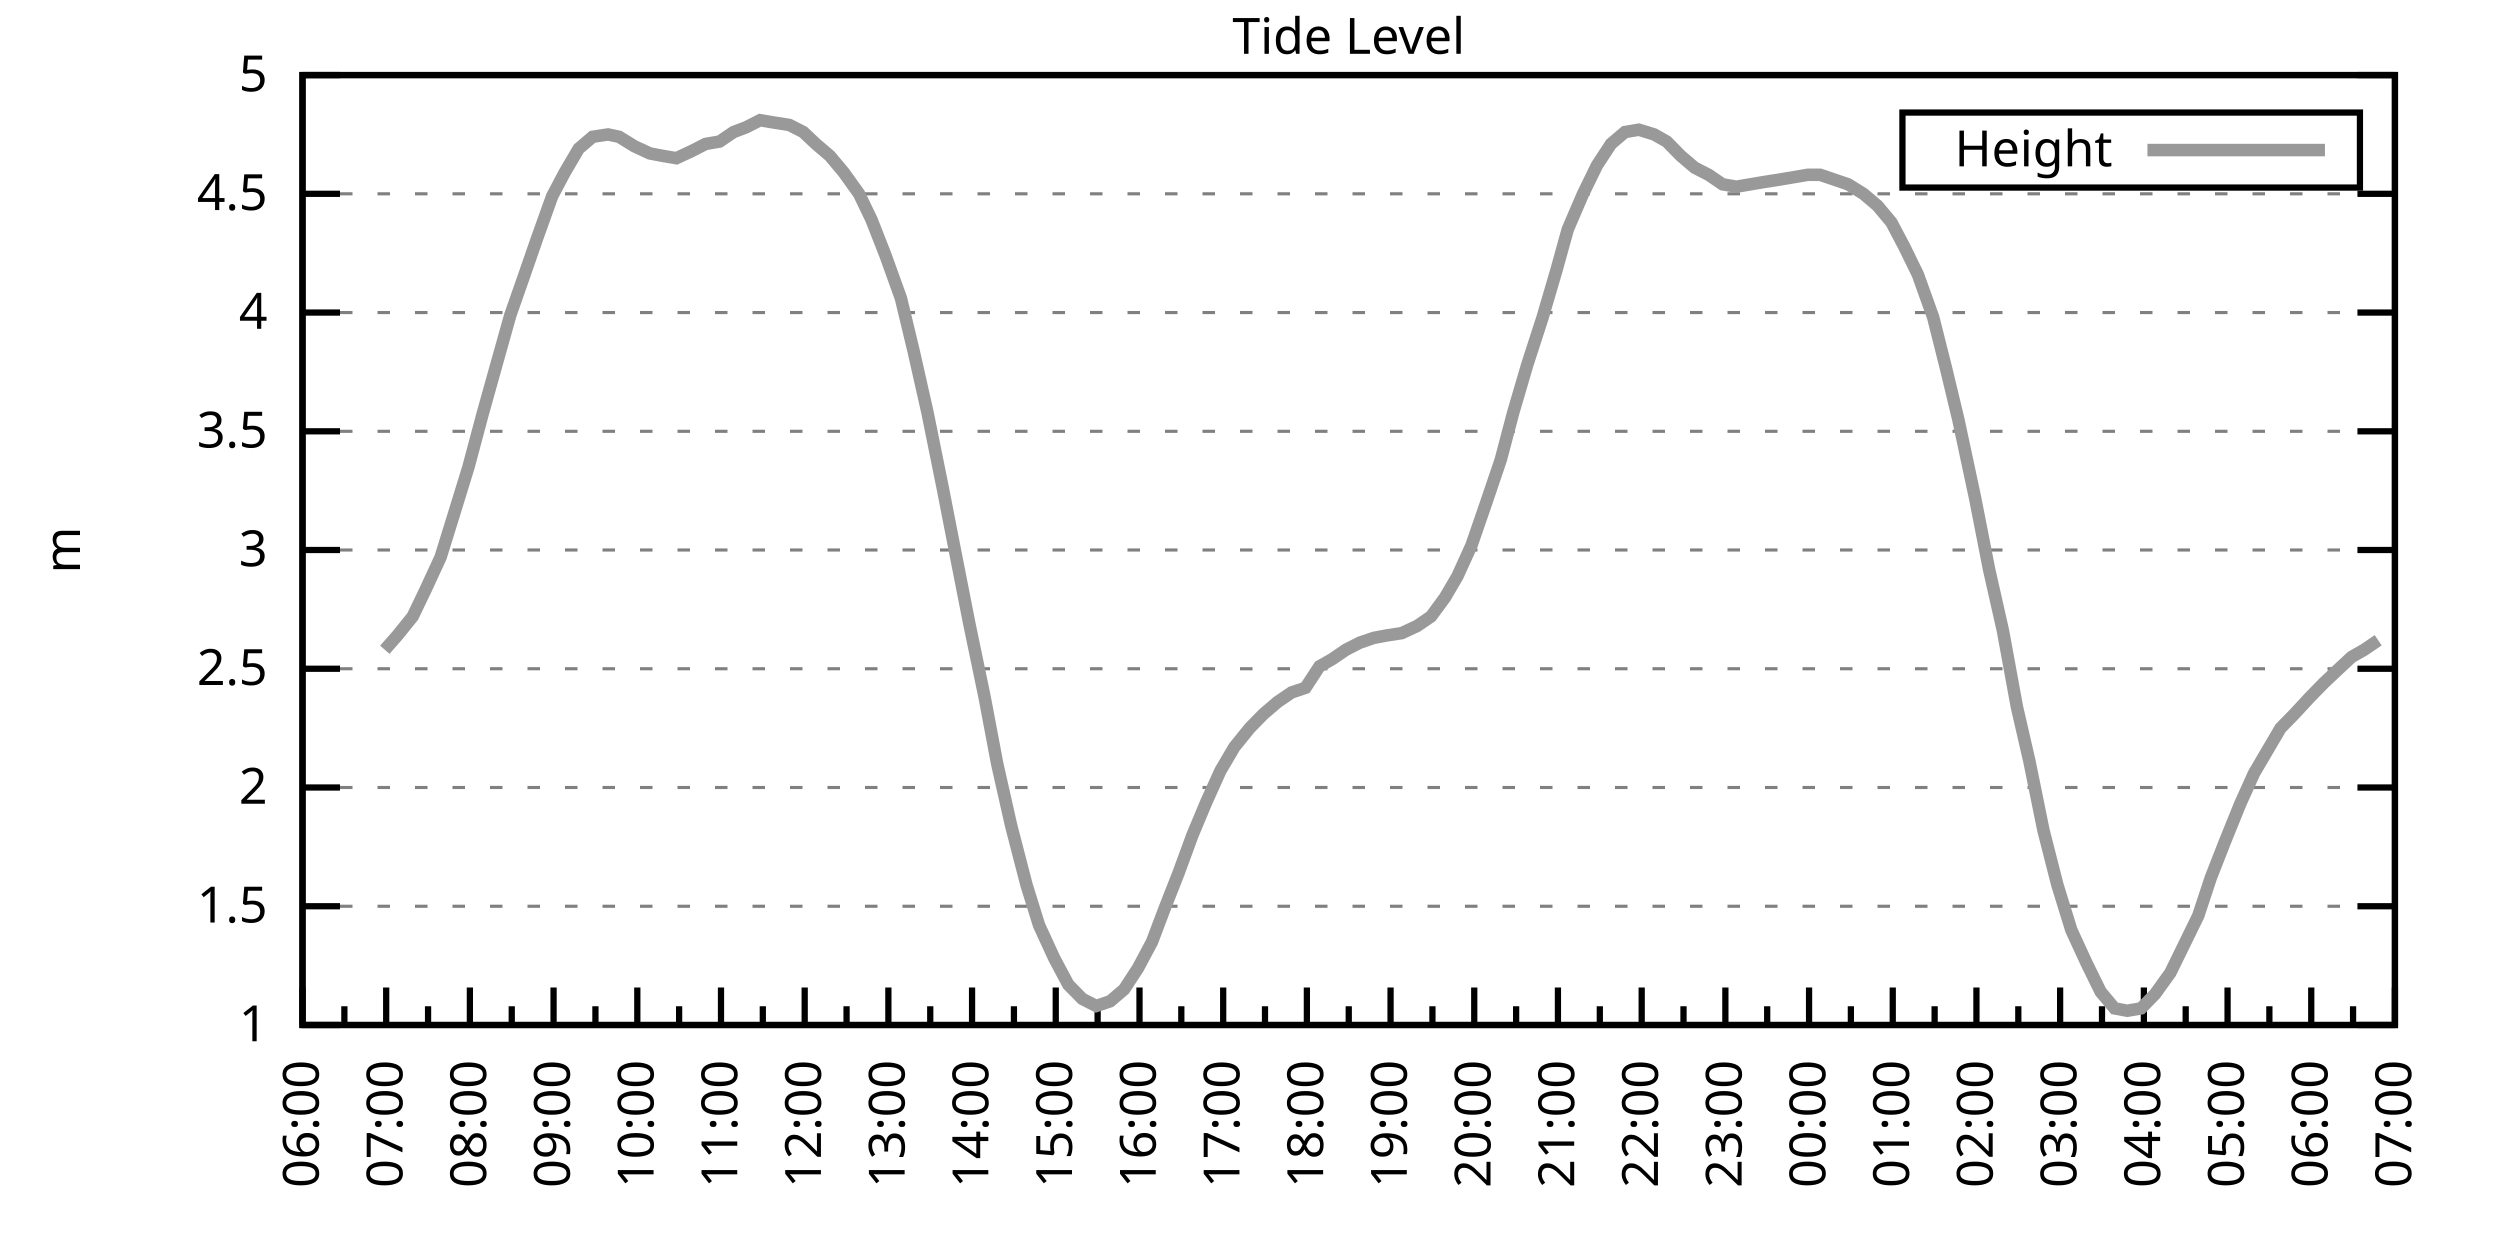
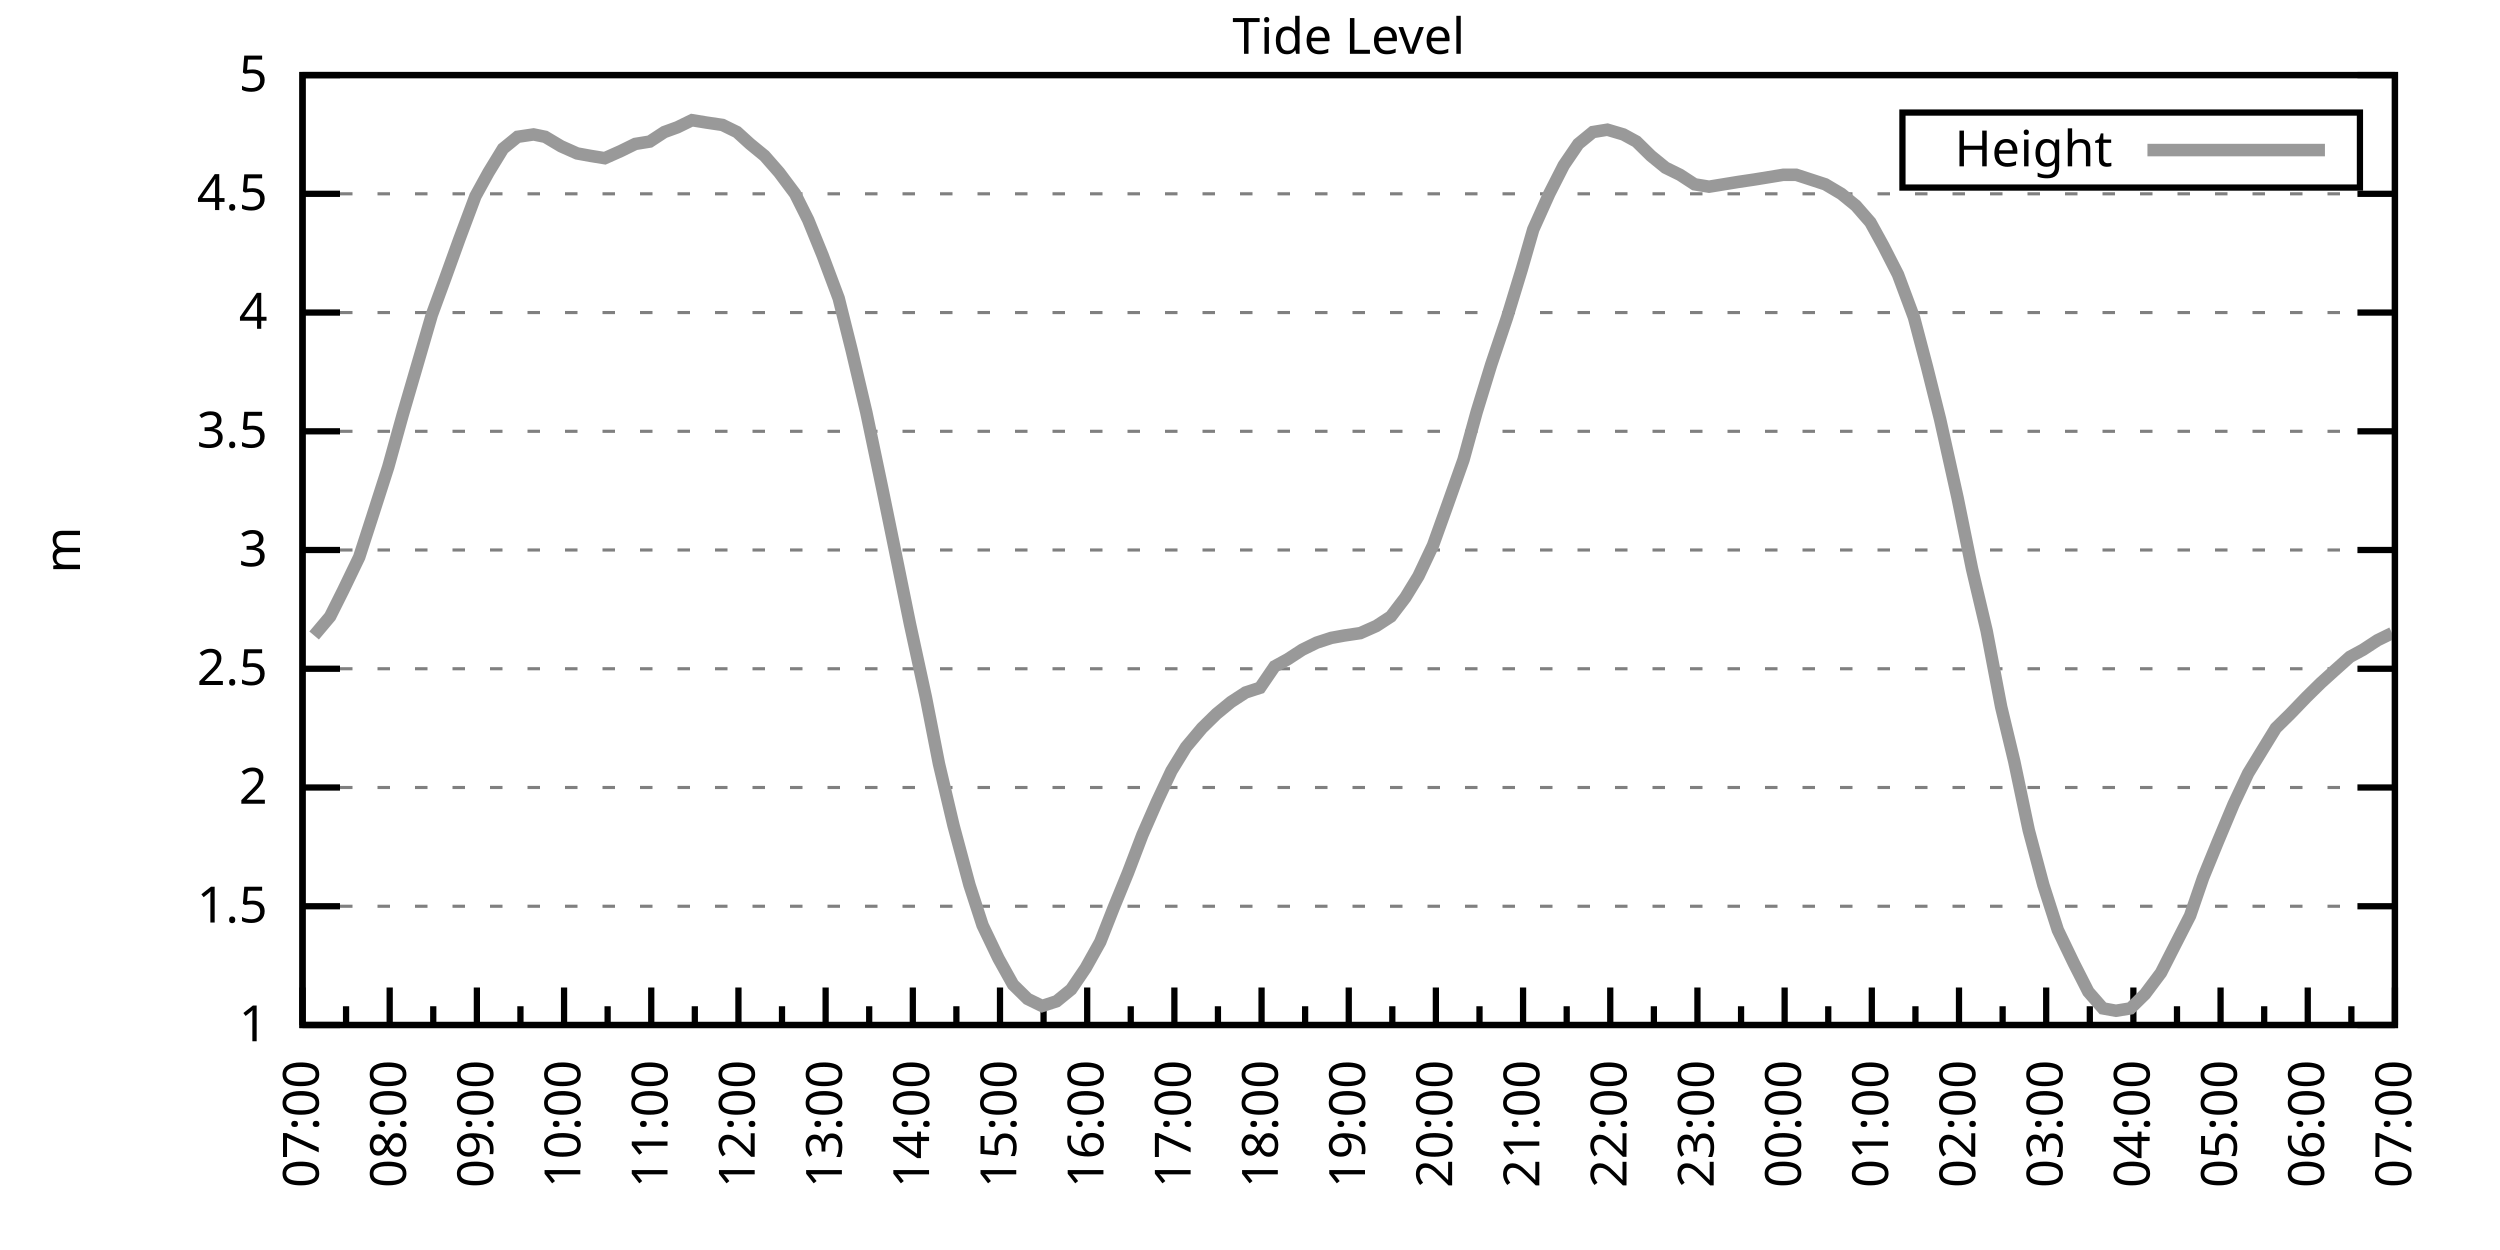
<svg xmlns="http://www.w3.org/2000/svg" xmlns:xlink="http://www.w3.org/1999/xlink" width="400" height="200" viewBox="0 0 400 200">
  <g id="gnuplot_canvas">
    <rect x="0" y="0" width="400" height="200" fill="none" />
    <defs>
      <circle id="gpDot" r="0.5" stroke-width="0.5" stroke="currentColor" />
      <path id="gpPt0" stroke-width="0.333" stroke="currentColor" d="M-1,0 h2 M0,-1 v2" />
      <path id="gpPt1" stroke-width="0.333" stroke="currentColor" d="M-1,-1 L1,1 M1,-1 L-1,1" />
      <path id="gpPt2" stroke-width="0.333" stroke="currentColor" d="M-1,0 L1,0 M0,-1 L0,1 M-1,-1 L1,1 M-1,1 L1,-1" />
      <rect id="gpPt3" stroke-width="0.333" stroke="currentColor" x="-1" y="-1" width="2" height="2" />
      <rect id="gpPt4" stroke-width="0.333" stroke="currentColor" fill="currentColor" x="-1" y="-1" width="2" height="2" />
      <circle id="gpPt5" stroke-width="0.333" stroke="currentColor" cx="0" cy="0" r="1" />
      <use xlink:href="#gpPt5" id="gpPt6" fill="currentColor" stroke="none" />
      <path id="gpPt7" stroke-width="0.333" stroke="currentColor" d="M0,-1.33 L-1.33,0.67 L1.33,0.67 z" />
      <use xlink:href="#gpPt7" id="gpPt8" fill="currentColor" stroke="none" />
      <use xlink:href="#gpPt7" id="gpPt9" stroke="currentColor" transform="rotate(180)" />
      <use xlink:href="#gpPt9" id="gpPt10" fill="currentColor" stroke="none" />
      <use xlink:href="#gpPt3" id="gpPt11" stroke="currentColor" transform="rotate(45)" />
      <use xlink:href="#gpPt11" id="gpPt12" fill="currentColor" stroke="none" />
      <path id="gpPt13" stroke-width="0.333" stroke="currentColor" d="M0,1.330 L1.265,0.411 L0.782,-1.067 L-0.782,-1.076 L-1.265,0.411 z" />
      <use xlink:href="#gpPt13" id="gpPt14" fill="currentColor" stroke="none" />
      <filter id="textbox" filterUnits="objectBoundingBox" x="0" y="0" height="1" width="1">
        <feFlood flood-color="white" flood-opacity="1" result="bgnd" />
        <feComposite in="SourceGraphic" in2="bgnd" operator="atop" />
      </filter>
      <filter id="greybox" filterUnits="objectBoundingBox" x="0" y="0" height="1" width="1">
        <feFlood flood-color="lightgrey" flood-opacity="1" result="grey" />
        <feComposite in="SourceGraphic" in2="grey" operator="atop" />
      </filter>
    </defs>
    <g fill="none" color="white" stroke="currentColor" stroke-width="1.00" stroke-linecap="butt" stroke-linejoin="miter">
</g>
    <g fill="none" color="black" stroke="currentColor" stroke-width="1.00" stroke-linecap="butt" stroke-linejoin="miter">
      <g stroke="none" shape-rendering="crispEdges">
        <polygon fill="rgb(255, 255, 255)" points="48.40,164.00 383.18,164.00 383.18,12.02 48.40,12.02 " />
      </g>
    </g>
    <g fill="none" color="black" stroke="currentColor" stroke-width="1.00" stroke-linecap="butt" stroke-linejoin="miter">
</g>
    <g fill="none" color="black" stroke="black" stroke-width="0.50" stroke-linecap="butt" stroke-linejoin="miter">
</g>
    <g fill="none" color="gray" stroke="currentColor" stroke-width="0.50" stroke-linecap="butt" stroke-linejoin="miter">
      <path stroke="gray" stroke-dasharray="2,4" class="gridline" d="M48.40,164.00 L383.19,164.00  " />
    </g>
    <g fill="none" color="gray" stroke="gray" stroke-width="1.00" stroke-linecap="butt" stroke-linejoin="miter">
</g>
    <g fill="none" color="black" stroke="currentColor" stroke-width="1.00" stroke-linecap="butt" stroke-linejoin="miter">
      <path stroke="black" d="M48.40,164.00 L54.40,164.00 M383.19,164.00 L377.19,164.00  " />
      <g transform="translate(42.80,166.60)" stroke="none" fill="black" font-family="Sans" font-size="8.00" text-anchor="end">
        <text>
          <tspan font-family="Sans"> 1</tspan>
        </text>
      </g>
    </g>
    <g fill="none" color="black" stroke="currentColor" stroke-width="1.00" stroke-linecap="butt" stroke-linejoin="miter">
</g>
    <g fill="none" color="black" stroke="black" stroke-width="0.50" stroke-linecap="butt" stroke-linejoin="miter">
</g>
    <g fill="none" color="gray" stroke="currentColor" stroke-width="0.50" stroke-linecap="butt" stroke-linejoin="miter">
      <path stroke="gray" stroke-dasharray="2,4" class="gridline" d="M48.40,145.00 L383.19,145.00  " />
    </g>
    <g fill="none" color="gray" stroke="gray" stroke-width="1.00" stroke-linecap="butt" stroke-linejoin="miter">
</g>
    <g fill="none" color="black" stroke="currentColor" stroke-width="1.00" stroke-linecap="butt" stroke-linejoin="miter">
      <path stroke="black" d="M48.40,145.00 L54.40,145.00 M383.19,145.00 L377.19,145.00  " />
      <g transform="translate(42.80,147.60)" stroke="none" fill="black" font-family="Sans" font-size="8.00" text-anchor="end">
        <text>
          <tspan font-family="Sans"> 1.5</tspan>
        </text>
      </g>
    </g>
    <g fill="none" color="black" stroke="currentColor" stroke-width="1.00" stroke-linecap="butt" stroke-linejoin="miter">
</g>
    <g fill="none" color="black" stroke="black" stroke-width="0.50" stroke-linecap="butt" stroke-linejoin="miter">
</g>
    <g fill="none" color="gray" stroke="currentColor" stroke-width="0.50" stroke-linecap="butt" stroke-linejoin="miter">
      <path stroke="gray" stroke-dasharray="2,4" class="gridline" d="M48.40,126.00 L383.19,126.00  " />
    </g>
    <g fill="none" color="gray" stroke="gray" stroke-width="1.00" stroke-linecap="butt" stroke-linejoin="miter">
</g>
    <g fill="none" color="black" stroke="currentColor" stroke-width="1.00" stroke-linecap="butt" stroke-linejoin="miter">
      <path stroke="black" d="M48.40,126.00 L54.40,126.00 M383.19,126.00 L377.19,126.00  " />
      <g transform="translate(42.80,128.60)" stroke="none" fill="black" font-family="Sans" font-size="8.00" text-anchor="end">
        <text>
          <tspan font-family="Sans"> 2</tspan>
        </text>
      </g>
    </g>
    <g fill="none" color="black" stroke="currentColor" stroke-width="1.00" stroke-linecap="butt" stroke-linejoin="miter">
</g>
    <g fill="none" color="black" stroke="black" stroke-width="0.50" stroke-linecap="butt" stroke-linejoin="miter">
</g>
    <g fill="none" color="gray" stroke="currentColor" stroke-width="0.50" stroke-linecap="butt" stroke-linejoin="miter">
      <path stroke="gray" stroke-dasharray="2,4" class="gridline" d="M48.40,107.00 L383.19,107.00  " />
    </g>
    <g fill="none" color="gray" stroke="gray" stroke-width="1.00" stroke-linecap="butt" stroke-linejoin="miter">
</g>
    <g fill="none" color="black" stroke="currentColor" stroke-width="1.00" stroke-linecap="butt" stroke-linejoin="miter">
      <path stroke="black" d="M48.40,107.00 L54.40,107.00 M383.19,107.00 L377.19,107.00  " />
      <g transform="translate(42.80,109.60)" stroke="none" fill="black" font-family="Sans" font-size="8.00" text-anchor="end">
        <text>
          <tspan font-family="Sans"> 2.5</tspan>
        </text>
      </g>
    </g>
    <g fill="none" color="black" stroke="currentColor" stroke-width="1.00" stroke-linecap="butt" stroke-linejoin="miter">
</g>
    <g fill="none" color="black" stroke="black" stroke-width="0.50" stroke-linecap="butt" stroke-linejoin="miter">
</g>
    <g fill="none" color="gray" stroke="currentColor" stroke-width="0.50" stroke-linecap="butt" stroke-linejoin="miter">
      <path stroke="gray" stroke-dasharray="2,4" class="gridline" d="M48.40,88.00 L383.19,88.00  " />
    </g>
    <g fill="none" color="gray" stroke="gray" stroke-width="1.00" stroke-linecap="butt" stroke-linejoin="miter">
</g>
    <g fill="none" color="black" stroke="currentColor" stroke-width="1.00" stroke-linecap="butt" stroke-linejoin="miter">
      <path stroke="black" d="M48.40,88.00 L54.40,88.00 M383.19,88.00 L377.19,88.00  " />
      <g transform="translate(42.80,90.60)" stroke="none" fill="black" font-family="Sans" font-size="8.00" text-anchor="end">
        <text>
          <tspan font-family="Sans"> 3</tspan>
        </text>
      </g>
    </g>
    <g fill="none" color="black" stroke="currentColor" stroke-width="1.00" stroke-linecap="butt" stroke-linejoin="miter">
</g>
    <g fill="none" color="black" stroke="black" stroke-width="0.50" stroke-linecap="butt" stroke-linejoin="miter">
</g>
    <g fill="none" color="gray" stroke="currentColor" stroke-width="0.50" stroke-linecap="butt" stroke-linejoin="miter">
      <path stroke="gray" stroke-dasharray="2,4" class="gridline" d="M48.40,69.01 L383.19,69.01  " />
    </g>
    <g fill="none" color="gray" stroke="gray" stroke-width="1.00" stroke-linecap="butt" stroke-linejoin="miter">
</g>
    <g fill="none" color="black" stroke="currentColor" stroke-width="1.00" stroke-linecap="butt" stroke-linejoin="miter">
      <path stroke="black" d="M48.40,69.01 L54.40,69.01 M383.19,69.01 L377.19,69.01  " />
      <g transform="translate(42.80,71.61)" stroke="none" fill="black" font-family="Sans" font-size="8.00" text-anchor="end">
        <text>
          <tspan font-family="Sans"> 3.5</tspan>
        </text>
      </g>
    </g>
    <g fill="none" color="black" stroke="currentColor" stroke-width="1.00" stroke-linecap="butt" stroke-linejoin="miter">
</g>
    <g fill="none" color="black" stroke="black" stroke-width="0.50" stroke-linecap="butt" stroke-linejoin="miter">
</g>
    <g fill="none" color="gray" stroke="currentColor" stroke-width="0.50" stroke-linecap="butt" stroke-linejoin="miter">
      <path stroke="gray" stroke-dasharray="2,4" class="gridline" d="M48.40,50.01 L383.19,50.01  " />
    </g>
    <g fill="none" color="gray" stroke="gray" stroke-width="1.00" stroke-linecap="butt" stroke-linejoin="miter">
</g>
    <g fill="none" color="black" stroke="currentColor" stroke-width="1.00" stroke-linecap="butt" stroke-linejoin="miter">
      <path stroke="black" d="M48.40,50.01 L54.40,50.01 M383.19,50.01 L377.19,50.01  " />
      <g transform="translate(42.80,52.61)" stroke="none" fill="black" font-family="Sans" font-size="8.00" text-anchor="end">
        <text>
          <tspan font-family="Sans"> 4</tspan>
        </text>
      </g>
    </g>
    <g fill="none" color="black" stroke="currentColor" stroke-width="1.00" stroke-linecap="butt" stroke-linejoin="miter">
</g>
    <g fill="none" color="black" stroke="black" stroke-width="0.50" stroke-linecap="butt" stroke-linejoin="miter">
</g>
    <g fill="none" color="gray" stroke="currentColor" stroke-width="0.50" stroke-linecap="butt" stroke-linejoin="miter">
      <path stroke="gray" stroke-dasharray="2,4" class="gridline" d="M48.40,31.01 L383.19,31.01  " />
    </g>
    <g fill="none" color="gray" stroke="gray" stroke-width="1.00" stroke-linecap="butt" stroke-linejoin="miter">
</g>
    <g fill="none" color="black" stroke="currentColor" stroke-width="1.00" stroke-linecap="butt" stroke-linejoin="miter">
      <path stroke="black" d="M48.40,31.01 L54.40,31.01 M383.19,31.01 L377.19,31.01  " />
      <g transform="translate(42.80,33.61)" stroke="none" fill="black" font-family="Sans" font-size="8.00" text-anchor="end">
        <text>
          <tspan font-family="Sans"> 4.5</tspan>
        </text>
      </g>
    </g>
    <g fill="none" color="black" stroke="currentColor" stroke-width="1.00" stroke-linecap="butt" stroke-linejoin="miter">
</g>
    <g fill="none" color="black" stroke="black" stroke-width="0.50" stroke-linecap="butt" stroke-linejoin="miter">
</g>
    <g fill="none" color="gray" stroke="currentColor" stroke-width="0.50" stroke-linecap="butt" stroke-linejoin="miter">
      <path stroke="gray" stroke-dasharray="2,4" class="gridline" d="M48.40,12.01 L383.19,12.01  " />
    </g>
    <g fill="none" color="gray" stroke="gray" stroke-width="1.00" stroke-linecap="butt" stroke-linejoin="miter">
</g>
    <g fill="none" color="black" stroke="currentColor" stroke-width="1.00" stroke-linecap="butt" stroke-linejoin="miter">
      <path stroke="black" d="M48.40,12.01 L54.40,12.01 M383.19,12.01 L377.19,12.01  " />
      <g transform="translate(42.80,14.61)" stroke="none" fill="black" font-family="Sans" font-size="8.00" text-anchor="end">
        <text>
          <tspan font-family="Sans"> 5</tspan>
        </text>
      </g>
    </g>
    <g fill="none" color="black" stroke="currentColor" stroke-width="1.00" stroke-linecap="butt" stroke-linejoin="miter">
      <path stroke="black" d="M48.40,164.00 L48.40,158.00  " />
      <g transform="translate(51.00,169.60) rotate(270)" stroke="none" fill="black" font-family="Sans" font-size="8.00" text-anchor="end">
        <text>
+           <tspan font-family="Sans">07:00</tspan>
+         </text>
+       </g>
+     </g>
+     <g fill="none" color="black" stroke="currentColor" stroke-width="1.00" stroke-linecap="butt" stroke-linejoin="miter">
+       <path stroke="black" d="M55.37,164.00 L55.37,161.00 M62.35,164.00 L62.35,158.00  " />
+       <g transform="translate(64.95,169.60) rotate(270)" stroke="none" fill="black" font-family="Sans" font-size="8.00" text-anchor="end">
+         <text>
+           <tspan font-family="Sans">08:00</tspan>
+         </text>
+       </g>
+     </g>
+     <g fill="none" color="black" stroke="currentColor" stroke-width="1.00" stroke-linecap="butt" stroke-linejoin="miter">
+       <path stroke="black" d="M69.32,164.00 L69.32,161.00 M76.30,164.00 L76.30,158.00  " />
+       <g transform="translate(78.90,169.60) rotate(270)" stroke="none" fill="black" font-family="Sans" font-size="8.00" text-anchor="end">
+         <text>
+           <tspan font-family="Sans">09:00</tspan>
+         </text>
+       </g>
+     </g>
+     <g fill="none" color="black" stroke="currentColor" stroke-width="1.00" stroke-linecap="butt" stroke-linejoin="miter">
+       <path stroke="black" d="M83.27,164.00 L83.27,161.00 M90.25,164.00 L90.25,158.00  " />
+       <g transform="translate(92.85,169.60) rotate(270)" stroke="none" fill="black" font-family="Sans" font-size="8.00" text-anchor="end">
+         <text>
+           <tspan font-family="Sans">10:00</tspan>
+         </text>
+       </g>
+     </g>
+     <g fill="none" color="black" stroke="currentColor" stroke-width="1.00" stroke-linecap="butt" stroke-linejoin="miter">
+       <path stroke="black" d="M97.22,164.00 L97.22,161.00 M104.20,164.00 L104.20,158.00  " />
+       <g transform="translate(106.80,169.60) rotate(270)" stroke="none" fill="black" font-family="Sans" font-size="8.00" text-anchor="end">
+         <text>
+           <tspan font-family="Sans">11:00</tspan>
+         </text>
+       </g>
+     </g>
+     <g fill="none" color="black" stroke="currentColor" stroke-width="1.00" stroke-linecap="butt" stroke-linejoin="miter">
+       <path stroke="black" d="M111.17,164.00 L111.17,161.00 M118.15,164.00 L118.15,158.00  " />
+       <g transform="translate(120.75,169.60) rotate(270)" stroke="none" fill="black" font-family="Sans" font-size="8.00" text-anchor="end">
+         <text>
+           <tspan font-family="Sans">12:00</tspan>
+         </text>
+       </g>
+     </g>
+     <g fill="none" color="black" stroke="currentColor" stroke-width="1.00" stroke-linecap="butt" stroke-linejoin="miter">
+       <path stroke="black" d="M125.12,164.00 L125.12,161.00 M132.10,164.00 L132.10,158.00  " />
+       <g transform="translate(134.70,169.60) rotate(270)" stroke="none" fill="black" font-family="Sans" font-size="8.00" text-anchor="end">
+         <text>
+           <tspan font-family="Sans">13:00</tspan>
+         </text>
+       </g>
+     </g>
+     <g fill="none" color="black" stroke="currentColor" stroke-width="1.00" stroke-linecap="butt" stroke-linejoin="miter">
+       <path stroke="black" d="M139.07,164.00 L139.07,161.00 M146.05,164.00 L146.05,158.00  " />
+       <g transform="translate(148.65,169.60) rotate(270)" stroke="none" fill="black" font-family="Sans" font-size="8.00" text-anchor="end">
+         <text>
+           <tspan font-family="Sans">14:00</tspan>
+         </text>
+       </g>
+     </g>
+     <g fill="none" color="black" stroke="currentColor" stroke-width="1.00" stroke-linecap="butt" stroke-linejoin="miter">
+       <path stroke="black" d="M153.02,164.00 L153.02,161.00 M160.00,164.00 L160.00,158.00  " />
+       <g transform="translate(162.60,169.60) rotate(270)" stroke="none" fill="black" font-family="Sans" font-size="8.00" text-anchor="end">
+         <text>
+           <tspan font-family="Sans">15:00</tspan>
+         </text>
+       </g>
+     </g>
+     <g fill="none" color="black" stroke="currentColor" stroke-width="1.00" stroke-linecap="butt" stroke-linejoin="miter">
+       <path stroke="black" d="M166.97,164.00 L166.97,161.00 M173.95,164.00 L173.95,158.00  " />
+       <g transform="translate(176.55,169.60) rotate(270)" stroke="none" fill="black" font-family="Sans" font-size="8.00" text-anchor="end">
+         <text>
+           <tspan font-family="Sans">16:00</tspan>
+         </text>
+       </g>
+     </g>
+     <g fill="none" color="black" stroke="currentColor" stroke-width="1.00" stroke-linecap="butt" stroke-linejoin="miter">
+       <path stroke="black" d="M180.92,164.00 L180.92,161.00 M187.90,164.00 L187.90,158.00  " />
+       <g transform="translate(190.50,169.60) rotate(270)" stroke="none" fill="black" font-family="Sans" font-size="8.00" text-anchor="end">
+         <text>
+           <tspan font-family="Sans">17:00</tspan>
+         </text>
+       </g>
+     </g>
+     <g fill="none" color="black" stroke="currentColor" stroke-width="1.00" stroke-linecap="butt" stroke-linejoin="miter">
+       <path stroke="black" d="M194.87,164.00 L194.87,161.00 M201.85,164.00 L201.85,158.00  " />
+       <g transform="translate(204.45,169.60) rotate(270)" stroke="none" fill="black" font-family="Sans" font-size="8.00" text-anchor="end">
+         <text>
+           <tspan font-family="Sans">18:00</tspan>
+         </text>
+       </g>
+     </g>
+     <g fill="none" color="black" stroke="currentColor" stroke-width="1.00" stroke-linecap="butt" stroke-linejoin="miter">
+       <path stroke="black" d="M208.82,164.00 L208.82,161.00 M215.80,164.00 L215.80,158.00  " />
+       <g transform="translate(218.40,169.60) rotate(270)" stroke="none" fill="black" font-family="Sans" font-size="8.00" text-anchor="end">
+         <text>
+           <tspan font-family="Sans">19:00</tspan>
+         </text>
+       </g>
+     </g>
+     <g fill="none" color="black" stroke="currentColor" stroke-width="1.00" stroke-linecap="butt" stroke-linejoin="miter">
+       <path stroke="black" d="M222.77,164.00 L222.77,161.00 M229.74,164.00 L229.74,158.00  " />
+       <g transform="translate(232.34,169.60) rotate(270)" stroke="none" fill="black" font-family="Sans" font-size="8.00" text-anchor="end">
+         <text>
+           <tspan font-family="Sans">20:00</tspan>
+         </text>
+       </g>
+     </g>
+     <g fill="none" color="black" stroke="currentColor" stroke-width="1.00" stroke-linecap="butt" stroke-linejoin="miter">
+       <path stroke="black" d="M236.72,164.00 L236.72,161.00 M243.69,164.00 L243.69,158.00  " />
+       <g transform="translate(246.29,169.60) rotate(270)" stroke="none" fill="black" font-family="Sans" font-size="8.00" text-anchor="end">
+         <text>
+           <tspan font-family="Sans">21:00</tspan>
+         </text>
+       </g>
+     </g>
+     <g fill="none" color="black" stroke="currentColor" stroke-width="1.00" stroke-linecap="butt" stroke-linejoin="miter">
+       <path stroke="black" d="M250.67,164.00 L250.67,161.00 M257.64,164.00 L257.64,158.00  " />
+       <g transform="translate(260.24,169.60) rotate(270)" stroke="none" fill="black" font-family="Sans" font-size="8.00" text-anchor="end">
+         <text>
+           <tspan font-family="Sans">22:00</tspan>
+         </text>
+       </g>
+     </g>
+     <g fill="none" color="black" stroke="currentColor" stroke-width="1.00" stroke-linecap="butt" stroke-linejoin="miter">
+       <path stroke="black" d="M264.62,164.00 L264.62,161.00 M271.59,164.00 L271.59,158.00  " />
+       <g transform="translate(274.19,169.60) rotate(270)" stroke="none" fill="black" font-family="Sans" font-size="8.00" text-anchor="end">
+         <text>
+           <tspan font-family="Sans">23:00</tspan>
+         </text>
+       </g>
+     </g>
+     <g fill="none" color="black" stroke="currentColor" stroke-width="1.00" stroke-linecap="butt" stroke-linejoin="miter">
+       <path stroke="black" d="M278.57,164.00 L278.57,161.00 M285.54,164.00 L285.54,158.00  " />
+       <g transform="translate(288.14,169.60) rotate(270)" stroke="none" fill="black" font-family="Sans" font-size="8.00" text-anchor="end">
+         <text>
+           <tspan font-family="Sans">00:00</tspan>
+         </text>
+       </g>
+     </g>
+     <g fill="none" color="black" stroke="currentColor" stroke-width="1.00" stroke-linecap="butt" stroke-linejoin="miter">
+       <path stroke="black" d="M292.52,164.00 L292.52,161.00 M299.49,164.00 L299.49,158.00  " />
+       <g transform="translate(302.09,169.60) rotate(270)" stroke="none" fill="black" font-family="Sans" font-size="8.00" text-anchor="end">
+         <text>
+           <tspan font-family="Sans">01:00</tspan>
+         </text>
+       </g>
+     </g>
+     <g fill="none" color="black" stroke="currentColor" stroke-width="1.00" stroke-linecap="butt" stroke-linejoin="miter">
+       <path stroke="black" d="M306.47,164.00 L306.47,161.00 M313.44,164.00 L313.44,158.00  " />
+       <g transform="translate(316.04,169.60) rotate(270)" stroke="none" fill="black" font-family="Sans" font-size="8.00" text-anchor="end">
+         <text>
+           <tspan font-family="Sans">02:00</tspan>
+         </text>
+       </g>
+     </g>
+     <g fill="none" color="black" stroke="currentColor" stroke-width="1.00" stroke-linecap="butt" stroke-linejoin="miter">
+       <path stroke="black" d="M320.42,164.00 L320.42,161.00 M327.39,164.00 L327.39,158.00  " />
+       <g transform="translate(329.99,169.60) rotate(270)" stroke="none" fill="black" font-family="Sans" font-size="8.00" text-anchor="end">
+         <text>
+           <tspan font-family="Sans">03:00</tspan>
+         </text>
+       </g>
+     </g>
+     <g fill="none" color="black" stroke="currentColor" stroke-width="1.00" stroke-linecap="butt" stroke-linejoin="miter">
+       <path stroke="black" d="M334.37,164.00 L334.37,161.00 M341.34,164.00 L341.34,158.00  " />
+       <g transform="translate(343.94,169.60) rotate(270)" stroke="none" fill="black" font-family="Sans" font-size="8.00" text-anchor="end">
+         <text>
+           <tspan font-family="Sans">04:00</tspan>
+         </text>
+       </g>
+     </g>
+     <g fill="none" color="black" stroke="currentColor" stroke-width="1.00" stroke-linecap="butt" stroke-linejoin="miter">
+       <path stroke="black" d="M348.32,164.00 L348.32,161.00 M355.29,164.00 L355.29,158.00  " />
+       <g transform="translate(357.89,169.60) rotate(270)" stroke="none" fill="black" font-family="Sans" font-size="8.00" text-anchor="end">
+         <text>
+           <tspan font-family="Sans">05:00</tspan>
+         </text>
+       </g>
+     </g>
+     <g fill="none" color="black" stroke="currentColor" stroke-width="1.00" stroke-linecap="butt" stroke-linejoin="miter">
+       <path stroke="black" d="M362.27,164.00 L362.27,161.00 M369.24,164.00 L369.24,158.00  " />
+       <g transform="translate(371.84,169.60) rotate(270)" stroke="none" fill="black" font-family="Sans" font-size="8.00" text-anchor="end">
+         <text>
          <tspan font-family="Sans">06:00</tspan>
        </text>
      </g>
    </g>
    <g fill="none" color="black" stroke="currentColor" stroke-width="1.00" stroke-linecap="butt" stroke-linejoin="miter">
-       <path stroke="black" d="M55.10,164.00 L55.10,161.00 M61.79,164.00 L61.79,158.00  " />
-       <g transform="translate(64.39,169.60) rotate(270)" stroke="none" fill="black" font-family="Sans" font-size="8.00" text-anchor="end">
-         <text>
-           <tspan font-family="Sans">07:00</tspan>
-         </text>
-       </g>
-     </g>
-     <g fill="none" color="black" stroke="currentColor" stroke-width="1.00" stroke-linecap="butt" stroke-linejoin="miter">
-       <path stroke="black" d="M68.49,164.00 L68.49,161.00 M75.18,164.00 L75.18,158.00  " />
-       <g transform="translate(77.78,169.60) rotate(270)" stroke="none" fill="black" font-family="Sans" font-size="8.00" text-anchor="end">
-         <text>
-           <tspan font-family="Sans">08:00</tspan>
-         </text>
-       </g>
-     </g>
-     <g fill="none" color="black" stroke="currentColor" stroke-width="1.00" stroke-linecap="butt" stroke-linejoin="miter">
-       <path stroke="black" d="M81.88,164.00 L81.88,161.00 M88.57,164.00 L88.57,158.00  " />
-       <g transform="translate(91.17,169.60) rotate(270)" stroke="none" fill="black" font-family="Sans" font-size="8.00" text-anchor="end">
-         <text>
-           <tspan font-family="Sans">09:00</tspan>
-         </text>
-       </g>
-     </g>
-     <g fill="none" color="black" stroke="currentColor" stroke-width="1.00" stroke-linecap="butt" stroke-linejoin="miter">
-       <path stroke="black" d="M95.27,164.00 L95.27,161.00 M101.97,164.00 L101.97,158.00  " />
-       <g transform="translate(104.57,169.60) rotate(270)" stroke="none" fill="black" font-family="Sans" font-size="8.00" text-anchor="end">
-         <text>
-           <tspan font-family="Sans">10:00</tspan>
-         </text>
-       </g>
-     </g>
-     <g fill="none" color="black" stroke="currentColor" stroke-width="1.00" stroke-linecap="butt" stroke-linejoin="miter">
-       <path stroke="black" d="M108.66,164.00 L108.66,161.00 M115.36,164.00 L115.36,158.00  " />
-       <g transform="translate(117.96,169.60) rotate(270)" stroke="none" fill="black" font-family="Sans" font-size="8.00" text-anchor="end">
-         <text>
-           <tspan font-family="Sans">11:00</tspan>
-         </text>
-       </g>
-     </g>
-     <g fill="none" color="black" stroke="currentColor" stroke-width="1.00" stroke-linecap="butt" stroke-linejoin="miter">
-       <path stroke="black" d="M122.05,164.00 L122.05,161.00 M128.75,164.00 L128.75,158.00  " />
-       <g transform="translate(131.35,169.60) rotate(270)" stroke="none" fill="black" font-family="Sans" font-size="8.00" text-anchor="end">
-         <text>
-           <tspan font-family="Sans">12:00</tspan>
-         </text>
-       </g>
-     </g>
-     <g fill="none" color="black" stroke="currentColor" stroke-width="1.00" stroke-linecap="butt" stroke-linejoin="miter">
-       <path stroke="black" d="M135.45,164.00 L135.45,161.00 M142.14,164.00 L142.14,158.00  " />
-       <g transform="translate(144.74,169.60) rotate(270)" stroke="none" fill="black" font-family="Sans" font-size="8.00" text-anchor="end">
-         <text>
-           <tspan font-family="Sans">13:00</tspan>
-         </text>
-       </g>
-     </g>
-     <g fill="none" color="black" stroke="currentColor" stroke-width="1.00" stroke-linecap="butt" stroke-linejoin="miter">
-       <path stroke="black" d="M148.84,164.00 L148.84,161.00 M155.53,164.00 L155.53,158.00  " />
-       <g transform="translate(158.13,169.60) rotate(270)" stroke="none" fill="black" font-family="Sans" font-size="8.00" text-anchor="end">
-         <text>
-           <tspan font-family="Sans">14:00</tspan>
-         </text>
-       </g>
-     </g>
-     <g fill="none" color="black" stroke="currentColor" stroke-width="1.00" stroke-linecap="butt" stroke-linejoin="miter">
-       <path stroke="black" d="M162.23,164.00 L162.23,161.00 M168.92,164.00 L168.92,158.00  " />
-       <g transform="translate(171.52,169.60) rotate(270)" stroke="none" fill="black" font-family="Sans" font-size="8.00" text-anchor="end">
-         <text>
-           <tspan font-family="Sans">15:00</tspan>
-         </text>
-       </g>
-     </g>
-     <g fill="none" color="black" stroke="currentColor" stroke-width="1.00" stroke-linecap="butt" stroke-linejoin="miter">
-       <path stroke="black" d="M175.62,164.00 L175.62,161.00 M182.32,164.00 L182.32,158.00  " />
-       <g transform="translate(184.92,169.60) rotate(270)" stroke="none" fill="black" font-family="Sans" font-size="8.00" text-anchor="end">
-         <text>
-           <tspan font-family="Sans">16:00</tspan>
-         </text>
-       </g>
-     </g>
-     <g fill="none" color="black" stroke="currentColor" stroke-width="1.00" stroke-linecap="butt" stroke-linejoin="miter">
-       <path stroke="black" d="M189.01,164.00 L189.01,161.00 M195.71,164.00 L195.71,158.00  " />
-       <g transform="translate(198.31,169.60) rotate(270)" stroke="none" fill="black" font-family="Sans" font-size="8.00" text-anchor="end">
-         <text>
-           <tspan font-family="Sans">17:00</tspan>
-         </text>
-       </g>
-     </g>
-     <g fill="none" color="black" stroke="currentColor" stroke-width="1.00" stroke-linecap="butt" stroke-linejoin="miter">
-       <path stroke="black" d="M202.40,164.00 L202.40,161.00 M209.10,164.00 L209.10,158.00  " />
-       <g transform="translate(211.70,169.60) rotate(270)" stroke="none" fill="black" font-family="Sans" font-size="8.00" text-anchor="end">
-         <text>
-           <tspan font-family="Sans">18:00</tspan>
-         </text>
-       </g>
-     </g>
-     <g fill="none" color="black" stroke="currentColor" stroke-width="1.00" stroke-linecap="butt" stroke-linejoin="miter">
-       <path stroke="black" d="M215.80,164.00 L215.80,161.00 M222.49,164.00 L222.49,158.00  " />
-       <g transform="translate(225.09,169.60) rotate(270)" stroke="none" fill="black" font-family="Sans" font-size="8.00" text-anchor="end">
-         <text>
-           <tspan font-family="Sans">19:00</tspan>
-         </text>
-       </g>
-     </g>
-     <g fill="none" color="black" stroke="currentColor" stroke-width="1.00" stroke-linecap="butt" stroke-linejoin="miter">
-       <path stroke="black" d="M229.19,164.00 L229.19,161.00 M235.88,164.00 L235.88,158.00  " />
-       <g transform="translate(238.48,169.60) rotate(270)" stroke="none" fill="black" font-family="Sans" font-size="8.00" text-anchor="end">
-         <text>
-           <tspan font-family="Sans">20:00</tspan>
-         </text>
-       </g>
-     </g>
-     <g fill="none" color="black" stroke="currentColor" stroke-width="1.00" stroke-linecap="butt" stroke-linejoin="miter">
-       <path stroke="black" d="M242.58,164.00 L242.58,161.00 M249.27,164.00 L249.27,158.00  " />
-       <g transform="translate(251.87,169.60) rotate(270)" stroke="none" fill="black" font-family="Sans" font-size="8.00" text-anchor="end">
-         <text>
-           <tspan font-family="Sans">21:00</tspan>
-         </text>
-       </g>
-     </g>
-     <g fill="none" color="black" stroke="currentColor" stroke-width="1.00" stroke-linecap="butt" stroke-linejoin="miter">
-       <path stroke="black" d="M255.97,164.00 L255.97,161.00 M262.67,164.00 L262.67,158.00  " />
-       <g transform="translate(265.27,169.60) rotate(270)" stroke="none" fill="black" font-family="Sans" font-size="8.00" text-anchor="end">
-         <text>
-           <tspan font-family="Sans">22:00</tspan>
-         </text>
-       </g>
-     </g>
-     <g fill="none" color="black" stroke="currentColor" stroke-width="1.00" stroke-linecap="butt" stroke-linejoin="miter">
-       <path stroke="black" d="M269.36,164.00 L269.36,161.00 M276.06,164.00 L276.06,158.00  " />
-       <g transform="translate(278.66,169.60) rotate(270)" stroke="none" fill="black" font-family="Sans" font-size="8.00" text-anchor="end">
-         <text>
-           <tspan font-family="Sans">23:00</tspan>
-         </text>
-       </g>
-     </g>
-     <g fill="none" color="black" stroke="currentColor" stroke-width="1.00" stroke-linecap="butt" stroke-linejoin="miter">
-       <path stroke="black" d="M282.75,164.00 L282.75,161.00 M289.45,164.00 L289.45,158.00  " />
-       <g transform="translate(292.05,169.60) rotate(270)" stroke="none" fill="black" font-family="Sans" font-size="8.00" text-anchor="end">
-         <text>
-           <tspan font-family="Sans">00:00</tspan>
-         </text>
-       </g>
-     </g>
-     <g fill="none" color="black" stroke="currentColor" stroke-width="1.00" stroke-linecap="butt" stroke-linejoin="miter">
-       <path stroke="black" d="M296.14,164.00 L296.14,161.00 M302.84,164.00 L302.84,158.00  " />
-       <g transform="translate(305.44,169.60) rotate(270)" stroke="none" fill="black" font-family="Sans" font-size="8.00" text-anchor="end">
-         <text>
-           <tspan font-family="Sans">01:00</tspan>
-         </text>
-       </g>
-     </g>
-     <g fill="none" color="black" stroke="currentColor" stroke-width="1.00" stroke-linecap="butt" stroke-linejoin="miter">
-       <path stroke="black" d="M309.54,164.00 L309.54,161.00 M316.23,164.00 L316.23,158.00  " />
-       <g transform="translate(318.83,169.60) rotate(270)" stroke="none" fill="black" font-family="Sans" font-size="8.00" text-anchor="end">
-         <text>
-           <tspan font-family="Sans">02:00</tspan>
-         </text>
-       </g>
-     </g>
-     <g fill="none" color="black" stroke="currentColor" stroke-width="1.00" stroke-linecap="butt" stroke-linejoin="miter">
-       <path stroke="black" d="M322.93,164.00 L322.93,161.00 M329.62,164.00 L329.62,158.00  " />
-       <g transform="translate(332.22,169.60) rotate(270)" stroke="none" fill="black" font-family="Sans" font-size="8.00" text-anchor="end">
-         <text>
-           <tspan font-family="Sans">03:00</tspan>
-         </text>
-       </g>
-     </g>
-     <g fill="none" color="black" stroke="currentColor" stroke-width="1.00" stroke-linecap="butt" stroke-linejoin="miter">
-       <path stroke="black" d="M336.32,164.00 L336.32,161.00 M343.02,164.00 L343.02,158.00  " />
-       <g transform="translate(345.62,169.60) rotate(270)" stroke="none" fill="black" font-family="Sans" font-size="8.00" text-anchor="end">
-         <text>
-           <tspan font-family="Sans">04:00</tspan>
-         </text>
-       </g>
-     </g>
-     <g fill="none" color="black" stroke="currentColor" stroke-width="1.00" stroke-linecap="butt" stroke-linejoin="miter">
-       <path stroke="black" d="M349.71,164.00 L349.71,161.00 M356.41,164.00 L356.41,158.00  " />
-       <g transform="translate(359.01,169.60) rotate(270)" stroke="none" fill="black" font-family="Sans" font-size="8.00" text-anchor="end">
-         <text>
-           <tspan font-family="Sans">05:00</tspan>
-         </text>
-       </g>
-     </g>
-     <g fill="none" color="black" stroke="currentColor" stroke-width="1.00" stroke-linecap="butt" stroke-linejoin="miter">
-       <path stroke="black" d="M363.10,164.00 L363.10,161.00 M369.80,164.00 L369.80,158.00  " />
-       <g transform="translate(372.40,169.60) rotate(270)" stroke="none" fill="black" font-family="Sans" font-size="8.00" text-anchor="end">
-         <text>
-           <tspan font-family="Sans">06:00</tspan>
-         </text>
-       </g>
-     </g>
-     <g fill="none" color="black" stroke="currentColor" stroke-width="1.00" stroke-linecap="butt" stroke-linejoin="miter">
-       <path stroke="black" d="M376.49,164.00 L376.49,161.00 M383.19,164.00 L383.19,158.00  " />
+       <path stroke="black" d="M376.22,164.00 L376.22,161.00 M383.19,164.00 L383.19,158.00  " />
      <g transform="translate(385.79,169.60) rotate(270)" stroke="none" fill="black" font-family="Sans" font-size="8.00" text-anchor="end">
        <text>
          <tspan font-family="Sans">07:00</tspan>
        </text>
      </g>
    </g>
    <g fill="none" color="black" stroke="currentColor" stroke-width="1.00" stroke-linecap="butt" stroke-linejoin="miter">
</g>
    <g fill="none" color="black" stroke="currentColor" stroke-width="1.00" stroke-linecap="butt" stroke-linejoin="miter">
      <path stroke="black" d="M48.40,12.01 L48.40,164.00 L383.19,164.00 L383.19,12.01 L48.40,12.01 Z  " />
    </g>
    <g fill="none" color="black" stroke="currentColor" stroke-width="1.00" stroke-linecap="butt" stroke-linejoin="miter">
      <g transform="translate(12.80,88.01) rotate(270)" stroke="none" fill="black" font-family="Sans" font-size="8.00" text-anchor="middle">
        <text>
          <tspan font-family="Sans">m</tspan>
        </text>
      </g>
    </g>
    <g fill="none" color="black" stroke="currentColor" stroke-width="1.00" stroke-linecap="butt" stroke-linejoin="miter">
</g>
    <g fill="none" color="black" stroke="currentColor" stroke-width="1.00" stroke-linecap="butt" stroke-linejoin="miter">
      <path stroke="black" d="M304.39,30.01 L304.39,18.01 L377.59,18.01 L377.59,30.01 L304.39,30.01 Z  " />
    </g>
    <g id="Tide_level_plot_1">
      <g fill="none" color="white" stroke="black" stroke-width="2.00" stroke-linecap="butt" stroke-linejoin="miter">
</g>
      <g fill="none" color="black" stroke="currentColor" stroke-width="2.00" stroke-linecap="butt" stroke-linejoin="miter">
        <g transform="translate(337.99,26.61)" stroke="none" fill="black" font-family="Sans" font-size="8.00" text-anchor="end">
          <text>
            <tspan font-family="Sans">Height</tspan>
          </text>
        </g>
      </g>
      <g fill="none" color="black" stroke="currentColor" stroke-width="2.00" stroke-linecap="butt" stroke-linejoin="miter">
-         <path stroke="rgb(153, 153, 153)" d="M343.59,24.01 L371.99,24.01 M61.57,103.96 L63.58,101.68 L66.03,98.64 L68.04,94.46 L70.50,89.14 L72.50,82.69   L74.96,74.71 L77.19,66.35 L79.42,58.37 L81.66,50.39 L83.66,44.69 L85.90,38.23 L88.35,31.39 L90.36,27.59   L92.59,23.79 L94.82,21.89 L97.28,21.51 L99.06,21.89 L101.52,23.41 L103.98,24.55 L105.98,24.93 L108.22,25.31   L110.67,24.17 L112.90,23.03 L115.13,22.65 L117.37,21.13 L119.38,20.37 L121.61,19.23 L123.84,19.61 L126.29,19.99   L128.53,21.13 L130.54,23.03 L132.77,24.93 L135.00,27.59 L137.45,31.01 L139.46,35.19 L141.69,40.89 L144.15,47.73   L146.16,56.09 L148.39,65.97 L150.85,78.13 L152.85,88.38 L155.09,99.78 L157.54,111.56 L159.55,122.20 L161.78,132.08   L164.24,141.58 L166.25,148.04 L168.70,153.36 L170.93,157.54 L173.17,159.82 L175.40,160.96 L177.63,160.20 L179.86,158.30   L182.09,154.88 L184.32,150.70 L186.33,145.38 L188.57,139.68 L190.80,133.60 L193.03,128.28 L195.26,123.34 L197.49,119.54   L199.95,116.50 L202.18,114.22 L204.41,112.32 L206.64,110.80 L208.88,110.04 L211.11,106.62 L213.12,105.48 L215.35,103.96   L217.58,102.82 L219.81,102.06 L221.82,101.68 L224.28,101.30 L226.73,100.16 L228.96,98.64 L231.20,95.60 L233.20,92.18   L235.44,87.25 L237.67,80.79 L240.12,73.57 L242.13,65.97 L244.36,58.37 L246.82,50.77 L249.05,43.17 L250.84,36.71   L253.29,31.01 L255.52,26.45 L257.76,23.03 L259.99,21.13 L262.22,20.75 L264.67,21.51 L266.68,22.65 L268.92,24.93   L271.15,26.83 L273.38,27.97 L275.61,29.49 L277.84,29.87 L280.07,29.49 L282.31,29.11 L284.76,28.73 L286.99,28.35   L289.23,27.97 L291.23,27.97 L293.47,28.73 L295.70,29.49 L298.15,31.01 L300.39,32.91 L302.62,35.57 L304.63,39.37   L306.86,43.93 L309.31,50.77 L311.32,58.75 L313.33,67.11 L316.01,79.65 L318.24,91.04 L320.47,100.92 L322.70,113.08   L324.71,121.82 L326.95,132.84 L329.18,141.58 L331.41,148.80 L333.86,154.12 L336.10,158.68 L338.33,161.34 L340.34,161.72   L342.57,161.34 L344.80,159.06 L347.26,155.64 L349.49,151.08 L351.72,146.52 L353.73,140.44 L355.96,134.74 L358.42,128.66   L360.65,123.72 L362.88,119.92 L364.89,116.50 L367.12,114.22 L369.58,111.56 L371.81,109.28 L373.82,107.38 L376.27,105.10   L378.28,103.96 L380.51,102.44  " />
+         <path stroke="rgb(153, 153, 153)" d="M343.59,24.01 L371.99,24.01 M50.26,101.68 L52.82,98.64 L54.91,94.46 L57.47,89.14 L59.56,82.69 L62.12,74.71   L64.44,66.35 L66.77,58.37 L69.09,50.39 L71.18,44.69 L73.51,38.23 L76.07,31.39 L78.16,27.59 L80.48,23.79   L82.81,21.89 L85.37,21.51 L87.23,21.89 L89.78,23.41 L92.34,24.55 L94.43,24.93 L96.76,25.31 L99.32,24.17   L101.64,23.03 L103.97,22.65 L106.29,21.13 L108.38,20.37 L110.71,19.23 L113.03,19.61 L115.59,19.99 L117.92,21.13   L120.01,23.03 L122.33,24.93 L124.66,27.59 L127.22,31.01 L129.31,35.19 L131.63,40.89 L134.19,47.73 L136.28,56.09   L138.61,65.97 L141.16,78.13 L143.26,88.38 L145.58,99.78 L148.14,111.56 L150.23,122.20 L152.56,132.08 L155.11,141.58   L157.21,148.04 L159.76,153.36 L162.09,157.54 L164.41,159.82 L166.74,160.96 L169.06,160.20 L171.39,158.30 L173.71,154.88   L176.04,150.70 L178.13,145.38 L180.46,139.68 L182.78,133.60 L185.11,128.28 L187.43,123.34 L189.76,119.54 L192.31,116.50   L194.64,114.22 L196.96,112.32 L199.29,110.80 L201.61,110.04 L203.94,106.62 L206.03,105.48 L208.36,103.96 L210.68,102.82   L213.01,102.06 L215.10,101.68 L217.65,101.30 L220.21,100.16 L222.54,98.64 L224.86,95.60 L226.95,92.18 L229.28,87.25   L231.60,80.79 L234.16,73.57 L236.25,65.97 L238.58,58.37 L241.14,50.77 L243.46,43.17 L245.32,36.71 L247.88,31.01   L250.20,26.45 L252.53,23.03 L254.85,21.13 L257.18,20.75 L259.74,21.51 L261.83,22.65 L264.15,24.93 L266.48,26.83   L268.80,27.97 L271.13,29.49 L273.45,29.87 L275.78,29.49 L278.10,29.11 L280.66,28.73 L282.99,28.35 L285.31,27.97   L287.40,27.97 L289.73,28.73 L292.05,29.49 L294.61,31.01 L296.94,32.91 L299.26,35.57 L301.35,39.37 L303.68,43.93   L306.23,50.77 L308.33,58.75 L310.42,67.11 L313.21,79.65 L315.53,91.04 L317.86,100.92 L320.18,113.08 L322.28,121.82   L324.60,132.84 L326.93,141.58 L329.25,148.80 L331.81,154.12 L334.13,158.68 L336.46,161.34 L338.55,161.72 L340.88,161.34   L343.20,159.06 L345.76,155.64 L348.08,151.08 L350.41,146.52 L352.50,140.44 L354.83,134.74 L357.38,128.66 L359.71,123.72   L362.03,119.92 L364.13,116.50 L366.45,114.22 L369.01,111.56 L371.33,109.28 L373.43,107.38 L375.98,105.10 L378.08,103.96   L380.40,102.44 L382.73,101.30  " />
      </g>
    </g>
    <g fill="none" color="black" stroke="currentColor" stroke-width="2.00" stroke-linecap="butt" stroke-linejoin="miter">
</g>
    <g fill="none" color="black" stroke="black" stroke-width="1.00" stroke-linecap="butt" stroke-linejoin="miter">
</g>
    <g fill="none" color="black" stroke="currentColor" stroke-width="1.00" stroke-linecap="butt" stroke-linejoin="miter">
      <path stroke="black" d="M48.40,12.01 L48.40,164.00 L383.19,164.00 L383.19,12.01 L48.40,12.01 Z  " />
    </g>
    <g fill="none" color="black" stroke="currentColor" stroke-width="1.00" stroke-linecap="butt" stroke-linejoin="miter">
      <g transform="translate(215.79,8.61)" stroke="none" fill="black" font-family="Sans" font-size="8.00" text-anchor="middle">
        <text>
          <tspan font-family="Sans">Tide Level</tspan>
        </text>
      </g>
    </g>
    <g fill="none" color="black" stroke="currentColor" stroke-width="1.00" stroke-linecap="butt" stroke-linejoin="miter">
</g>
  </g>
</svg>
